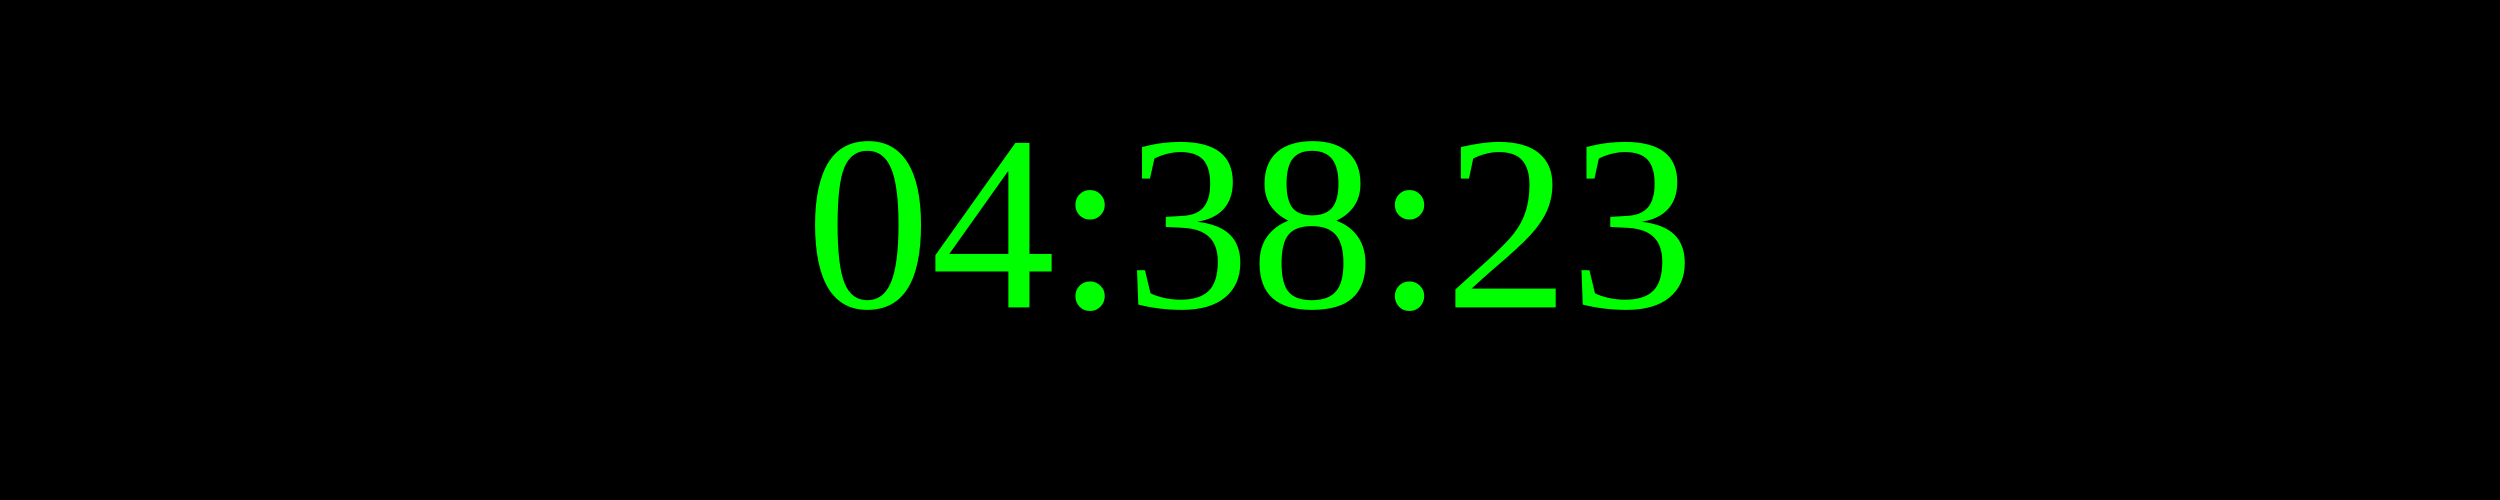
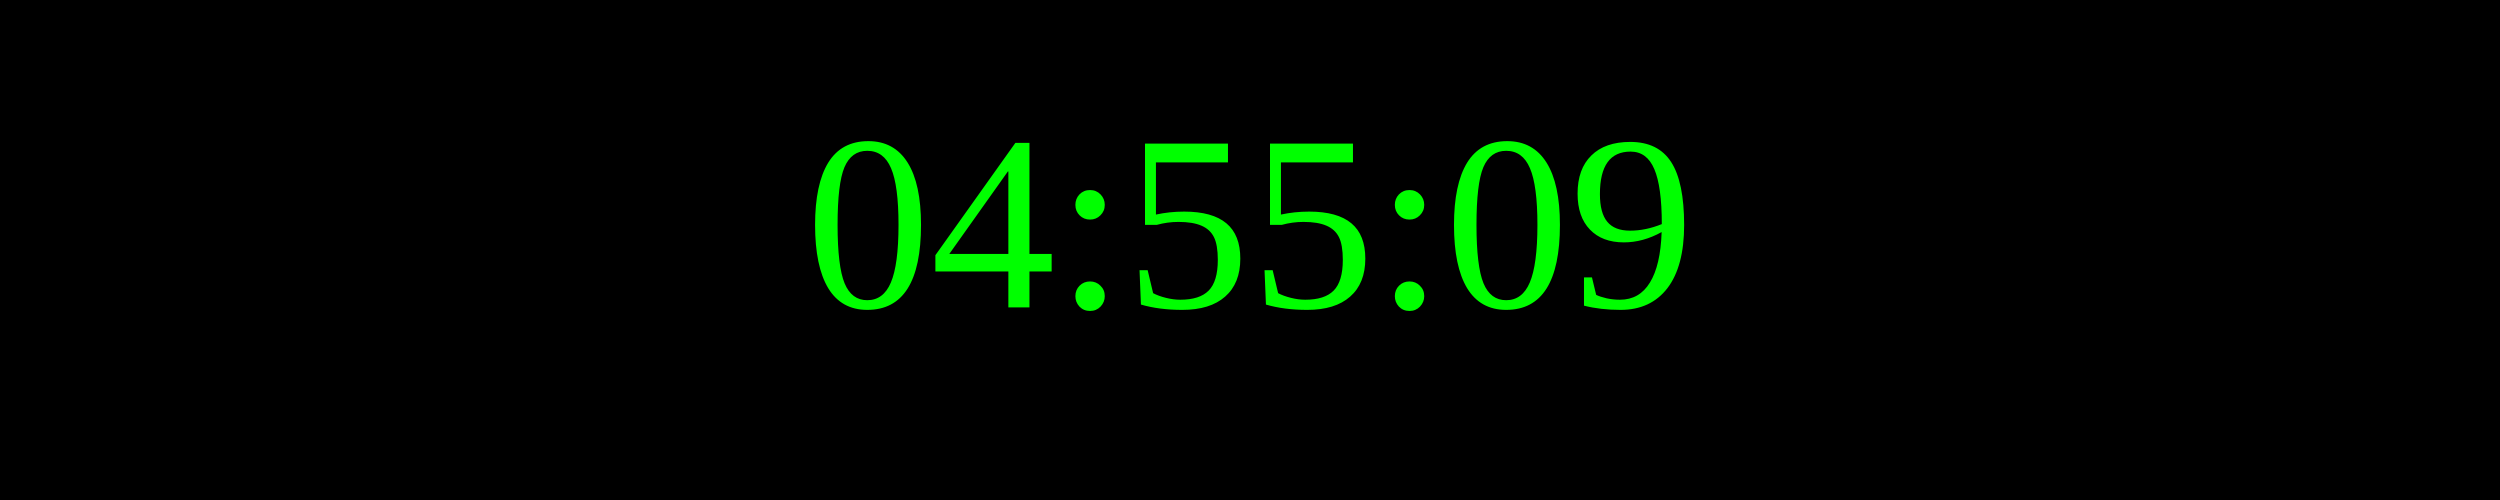
<svg xmlns="http://www.w3.org/2000/svg" width="250" height="50">
  <rect width="100%" height="100%" fill="black" />
  <text x="50%" y="50%" font-size="25" fill="lime" text-anchor="middle" dominant-baseline="middle">
- 04:38:23
+ 04:55:09
</text>
</svg>
